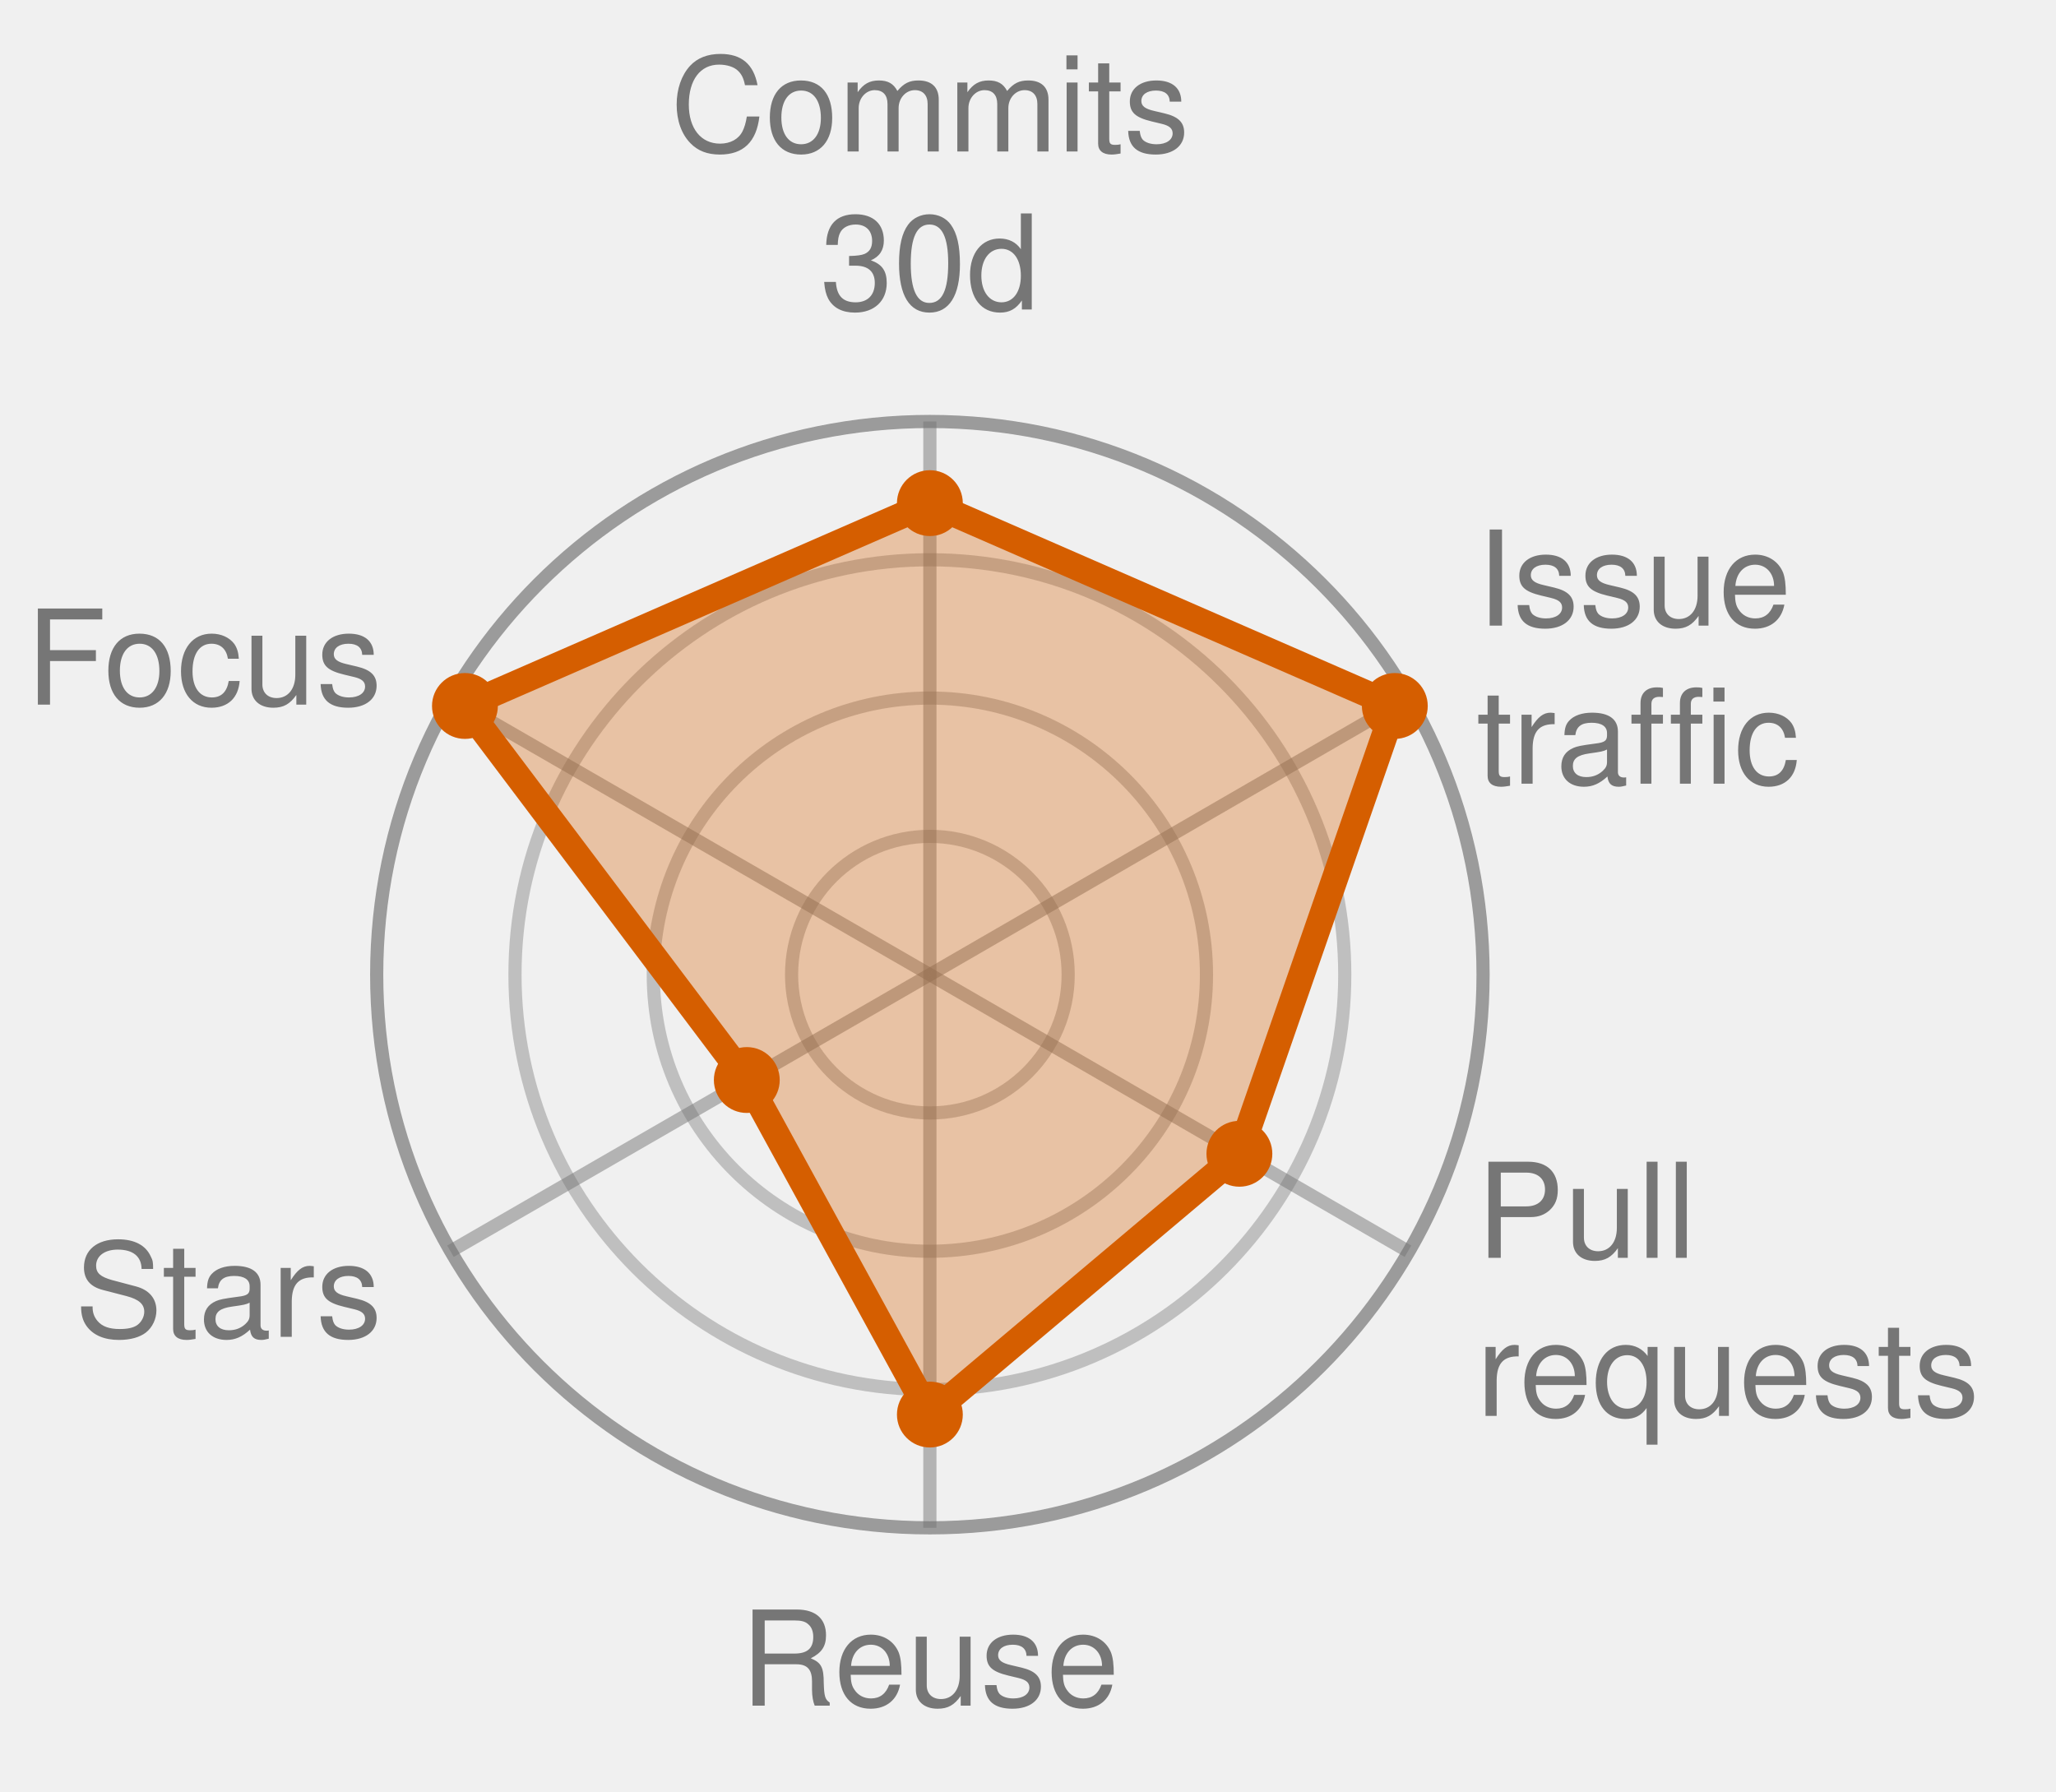
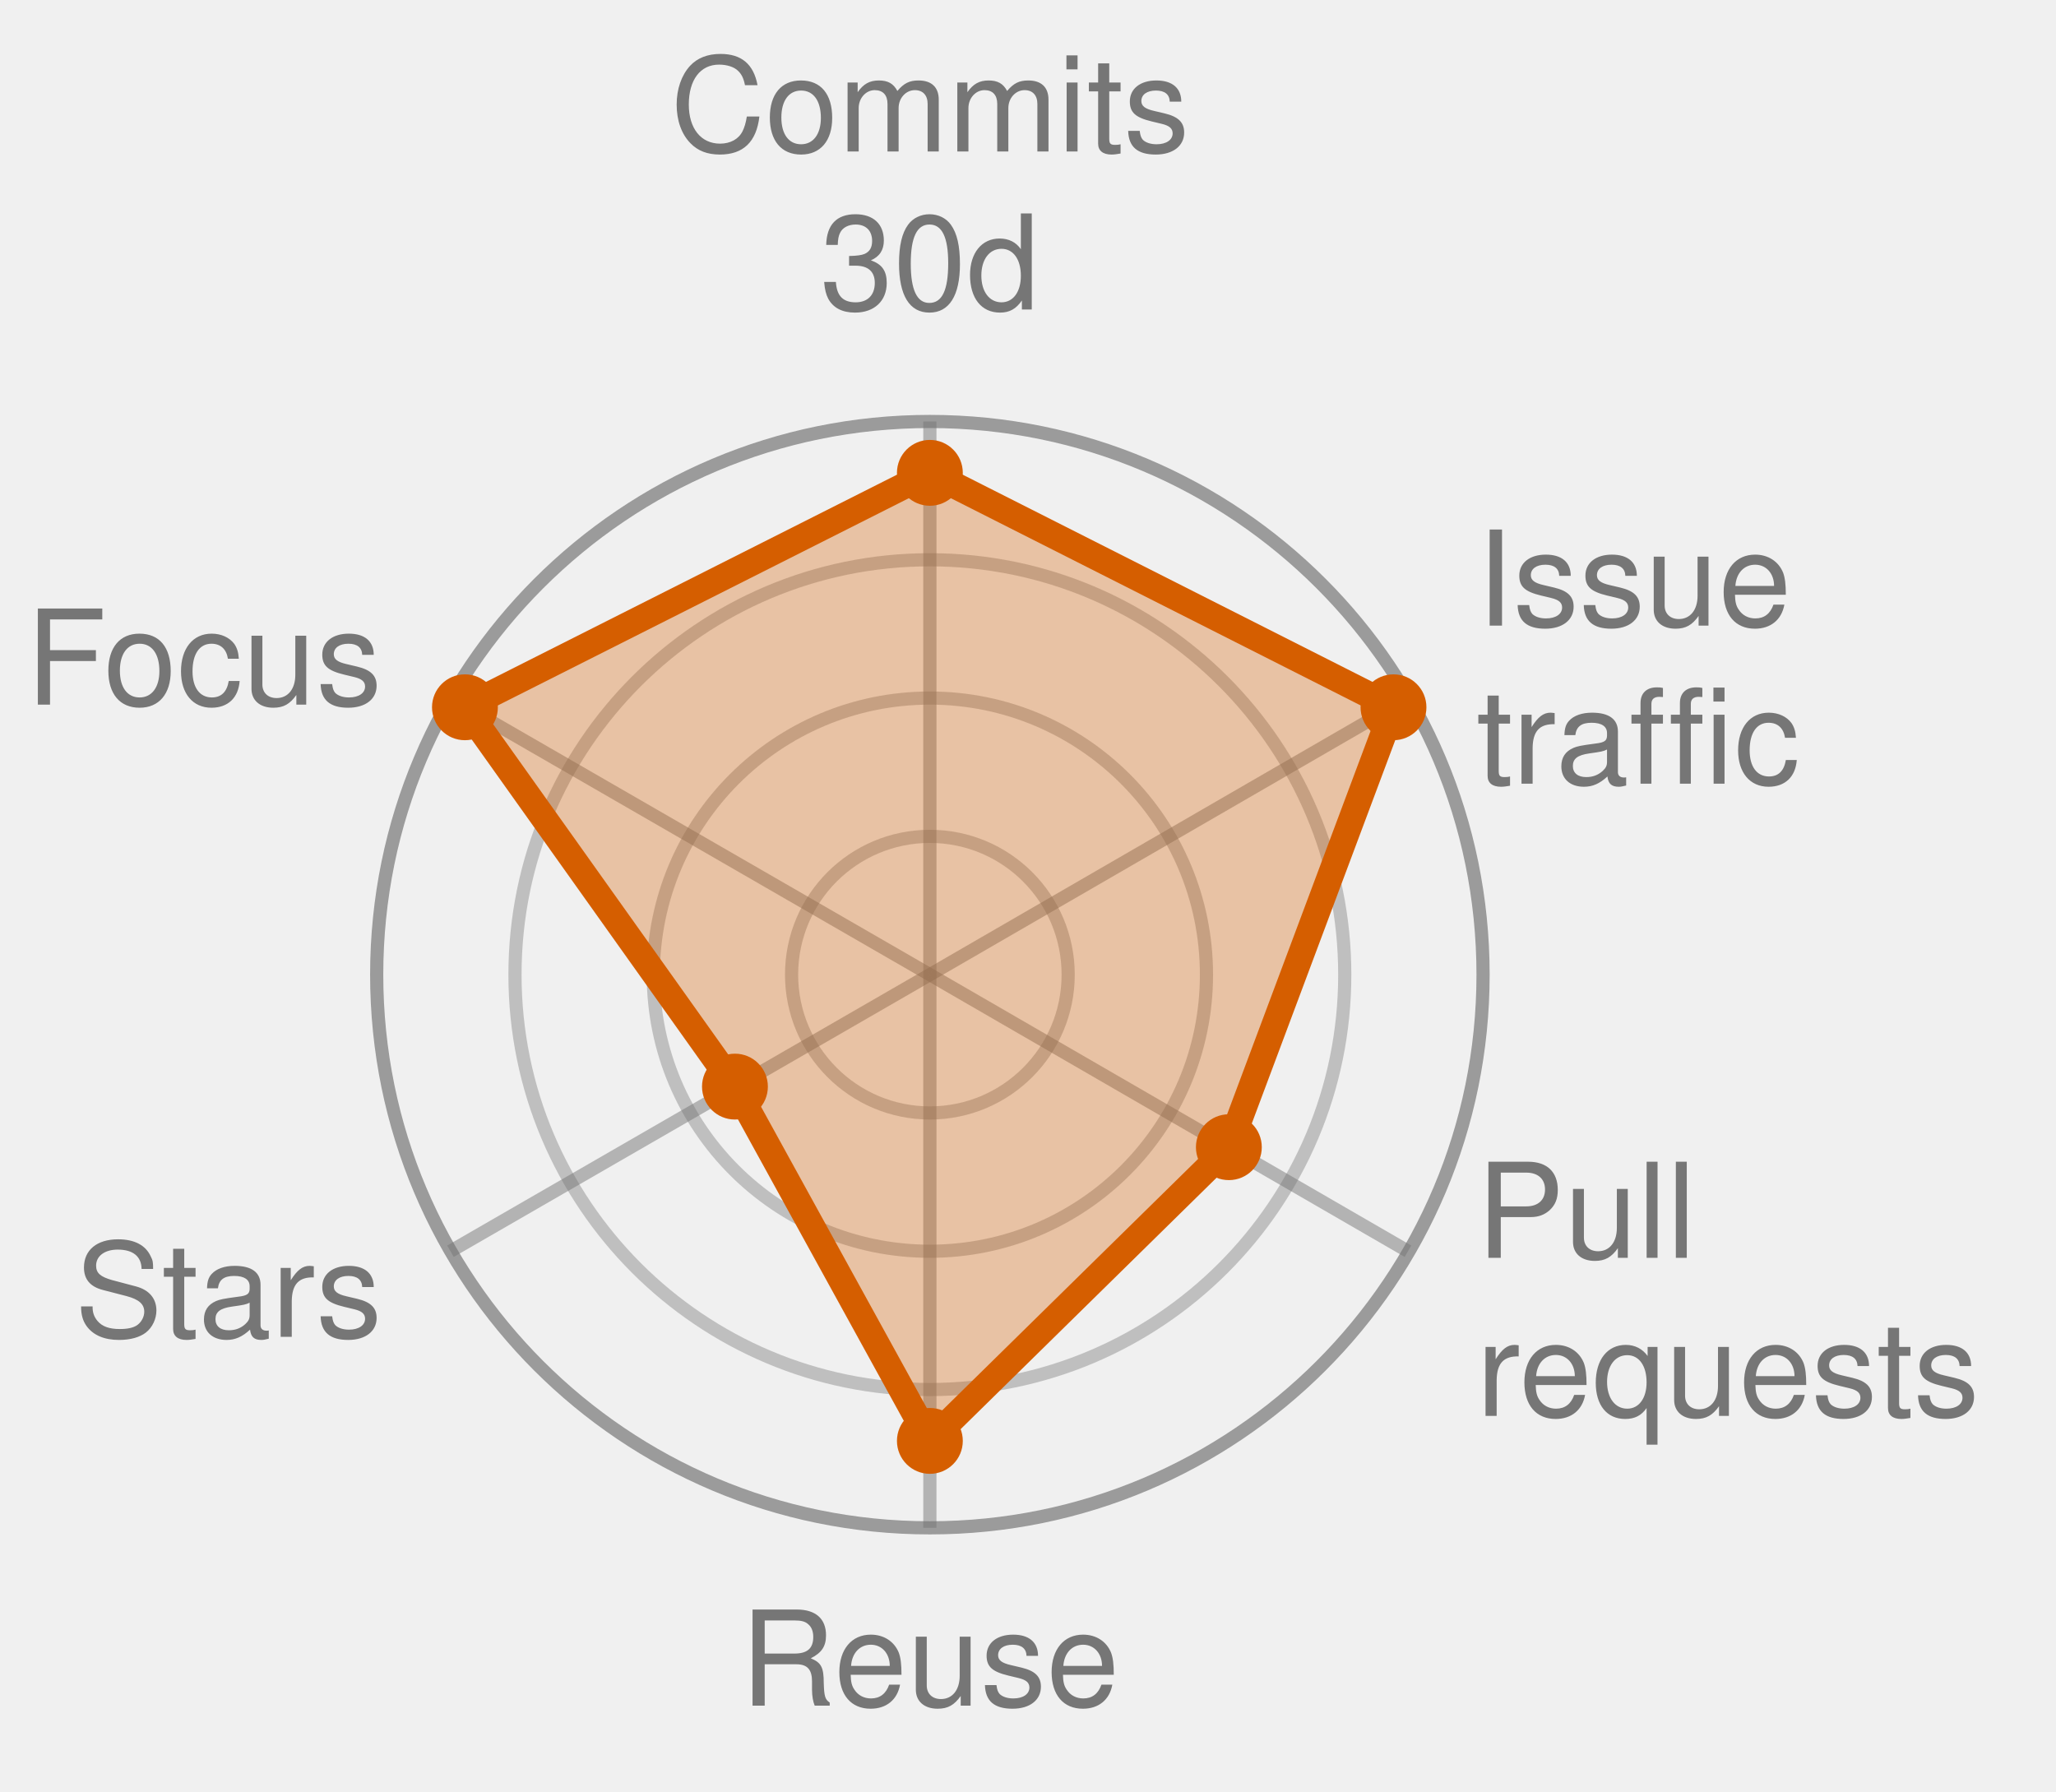
<svg xmlns="http://www.w3.org/2000/svg" width="156.1" height="136.0" viewBox="0 0 156.1 136.0" role="img" font-family="Helvetica, Arial, sans-serif">
  <style>
            .bar {
                stroke: #fff;
                stroke-width: 2;
                rx: 4;
            }
            .lbl {
                fill: #fff;
                font-size: 13px;
                font-weight: 600;
            }
            .sub {
                fill: #fff;
                font-size: 11px;
                opacity: .92;
            }
            .dim {
                fill: #333;
                font-size: 12px;
            }
            .wht {
                fill: #fff;
                font-size: 10px;
                paint-order: stroke;
                stroke: rgba(0, 0, 0, .45);
                stroke-width: 3px;
                stroke-linejoin: round;
            }
            .muted {
                fill: #666;
                font-size: 11px;
            }
            .pulse {
                animation: breathe 2.2s ease-in-out infinite;
            }
            .slow {
                animation-duration: 3.4s;
            }
            @keyframes breathe {
                0%, 100% { opacity: .95; }
                50% { opacity: .62; }
            }
            .halo {
                transform-box: fill-box;
                transform-origin: center;
                animation: halo 2.2s ease-out infinite;
            }
            @keyframes halo {
                0% { opacity: .75; transform: scale(1); }
                100% { opacity: 0; transform: scale(2.4); }
            }
            .card {
                opacity: 0;
                animation: whisk ease-in-out infinite;
                animation-iteration-count: infinite;
            }
            .deck .card#r0 {
                opacity: 1;
            }
            @keyframes whisk {
                0% { opacity: 0; transform: translateX(60px); }
                3% { opacity: 1; transform: translateX(0); }
                10% { opacity: 1; transform: translateX(0); }
                13% { opacity: 0; transform: translateX(-60px); }
                100% { opacity: 0; transform: translateX(-60px); }
            }
            @media (prefers-reduced-motion: reduce) {
                .pulse, .halo, .card { animation: none; }
            }
        </style>
  <circle cx="70.6" cy="74.0" r="10.5" fill="none" stroke="#767676" stroke-width="1" opacity="0.4" />
  <circle cx="70.6" cy="74.0" r="21.0" fill="none" stroke="#767676" stroke-width="1" opacity="0.4" />
  <circle cx="70.6" cy="74.0" r="31.5" fill="none" stroke="#767676" stroke-width="1" opacity="0.4" />
  <circle cx="70.6" cy="74.0" r="42.0" fill="none" stroke="#767676" stroke-width="1" opacity="0.7" />
  <line x1="70.6" y1="74.0" x2="70.6" y2="32.0" stroke="#767676" stroke-width="1" opacity="0.5" />
  <line x1="70.6" y1="74.0" x2="106.9" y2="53.0" stroke="#767676" stroke-width="1" opacity="0.5" />
  <line x1="70.6" y1="74.0" x2="106.9" y2="95.0" stroke="#767676" stroke-width="1" opacity="0.5" />
  <line x1="70.6" y1="74.0" x2="70.6" y2="116.0" stroke="#767676" stroke-width="1" opacity="0.5" />
  <line x1="70.6" y1="74.0" x2="34.2" y2="95.0" stroke="#767676" stroke-width="1" opacity="0.5" />
  <line x1="70.6" y1="74.0" x2="34.2" y2="53.0" stroke="#767676" stroke-width="1" opacity="0.5" />
-   <polygon points="70.6,38.2 105.9,53.6 94.1,87.6 70.6,107.4 56.7,82.0 35.3,53.6" fill="#D55E00" fill-opacity="0.32" stroke="#D55E00" stroke-width="2" stroke-linejoin="round" class="pulse" />
-   <circle cx="70.6" cy="38.2" r="2.5" fill="#D55E00" />
-   <circle cx="105.9" cy="53.6" r="2.5" fill="#D55E00" />
-   <circle cx="94.1" cy="87.6" r="2.5" fill="#D55E00" />
-   <circle cx="70.6" cy="107.4" r="2.5" fill="#D55E00" />
-   <circle cx="56.7" cy="82.0" r="2.5" fill="#D55E00" />
-   <circle cx="35.3" cy="53.6" r="2.5" fill="#D55E00" />
+   <polygon points="70.6,35.9 105.8,53.7 93.3,87.1 70.6,109.4 55.8,82.5 35.3,53.7" fill="#D55E00" fill-opacity="0.32" stroke="#D55E00" stroke-width="2" stroke-linejoin="round" class="pulse" />
+   <circle cx="70.6" cy="35.9" r="2.5" fill="#D55E00" />
+   <circle cx="105.8" cy="53.7" r="2.5" fill="#D55E00" />
+   <circle cx="93.3" cy="87.1" r="2.5" fill="#D55E00" />
+   <circle cx="70.6" cy="109.4" r="2.5" fill="#D55E00" />
+   <circle cx="55.8" cy="82.5" r="2.5" fill="#D55E00" />
+   <circle cx="35.3" cy="53.7" r="2.5" fill="#D55E00" />
  <text x="70.6" y="11.5" text-anchor="middle" font-size="10.0" fill="#767676">Commits</text>
  <text x="70.6" y="23.5" text-anchor="middle" font-size="10.0" fill="#767676">30d</text>
  <text x="112.1" y="47.5" text-anchor="start" font-size="10.0" fill="#767676">Issue</text>
  <text x="112.1" y="59.5" text-anchor="start" font-size="10.0" fill="#767676">traffic</text>
  <text x="112.1" y="95.5" text-anchor="start" font-size="10.0" fill="#767676">Pull</text>
  <text x="112.1" y="107.5" text-anchor="start" font-size="10.0" fill="#767676">requests</text>
  <text x="70.6" y="129.5" text-anchor="middle" font-size="10.0" fill="#767676">Reuse</text>
  <text x="29.0" y="101.5" text-anchor="end" font-size="10.0" fill="#767676">Stars</text>
  <text x="29.0" y="53.5" text-anchor="end" font-size="10.0" fill="#767676">Focus</text>
</svg>
